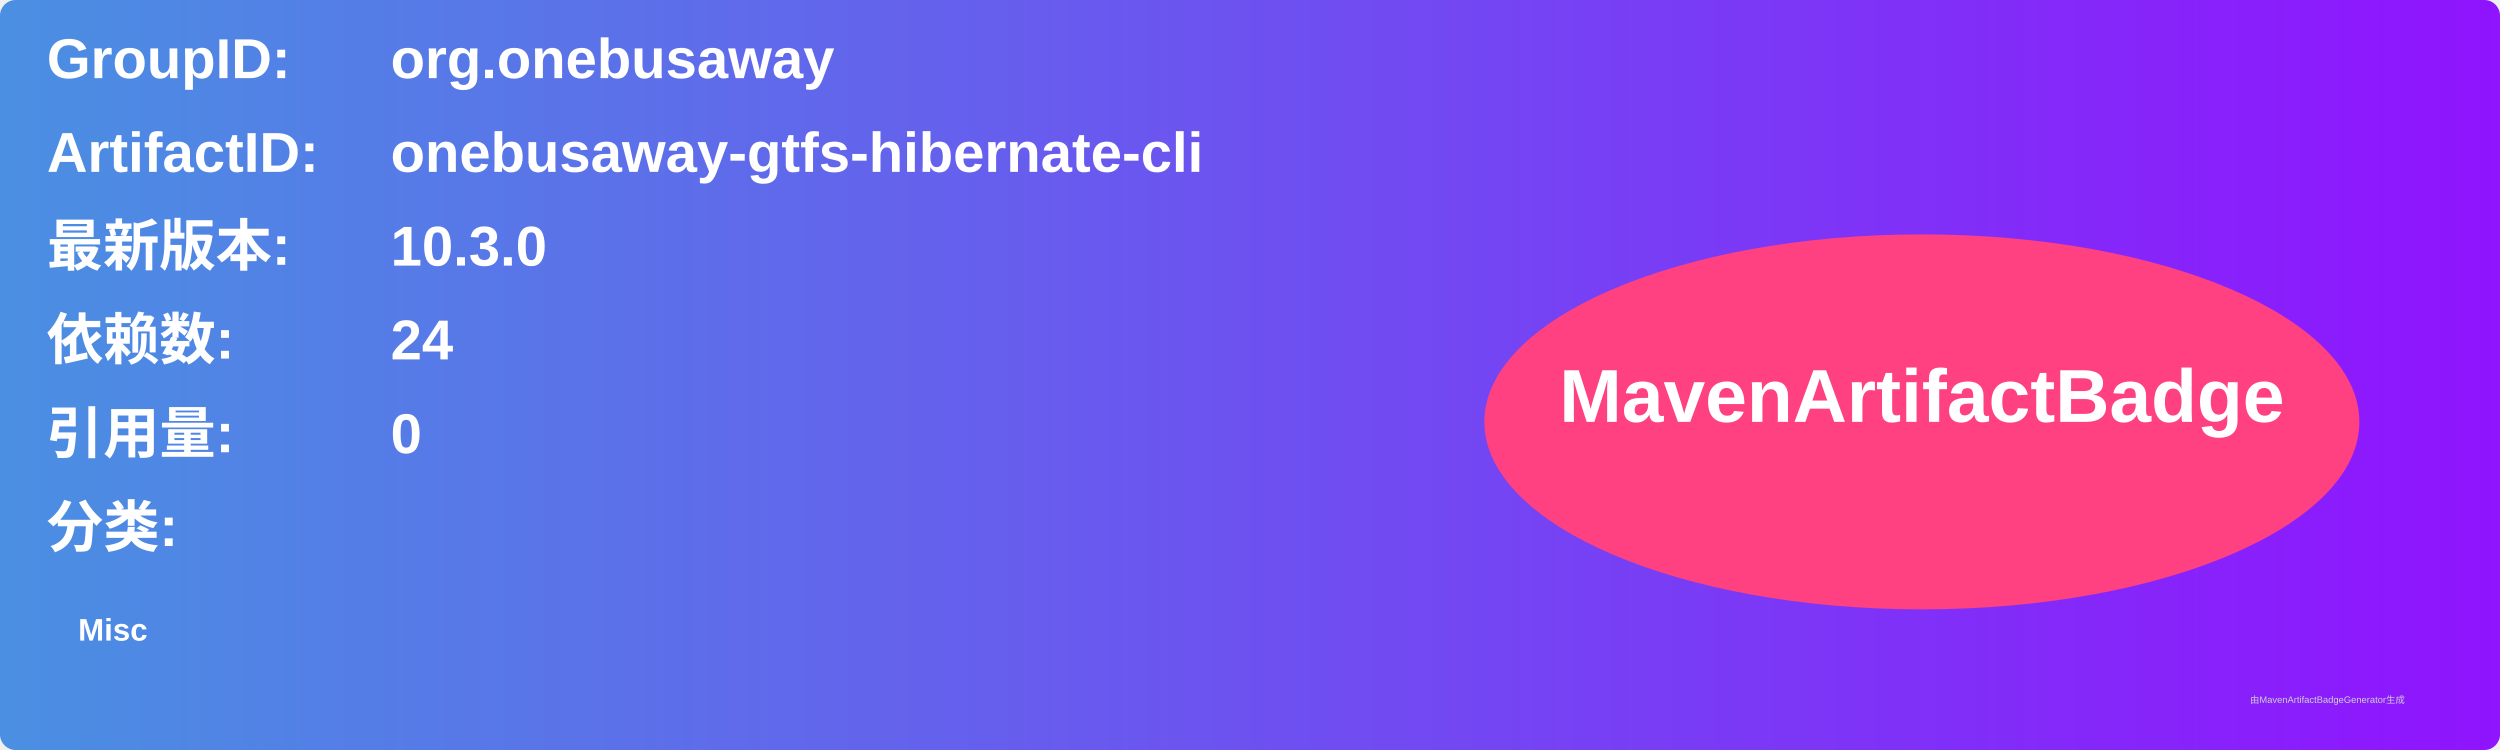
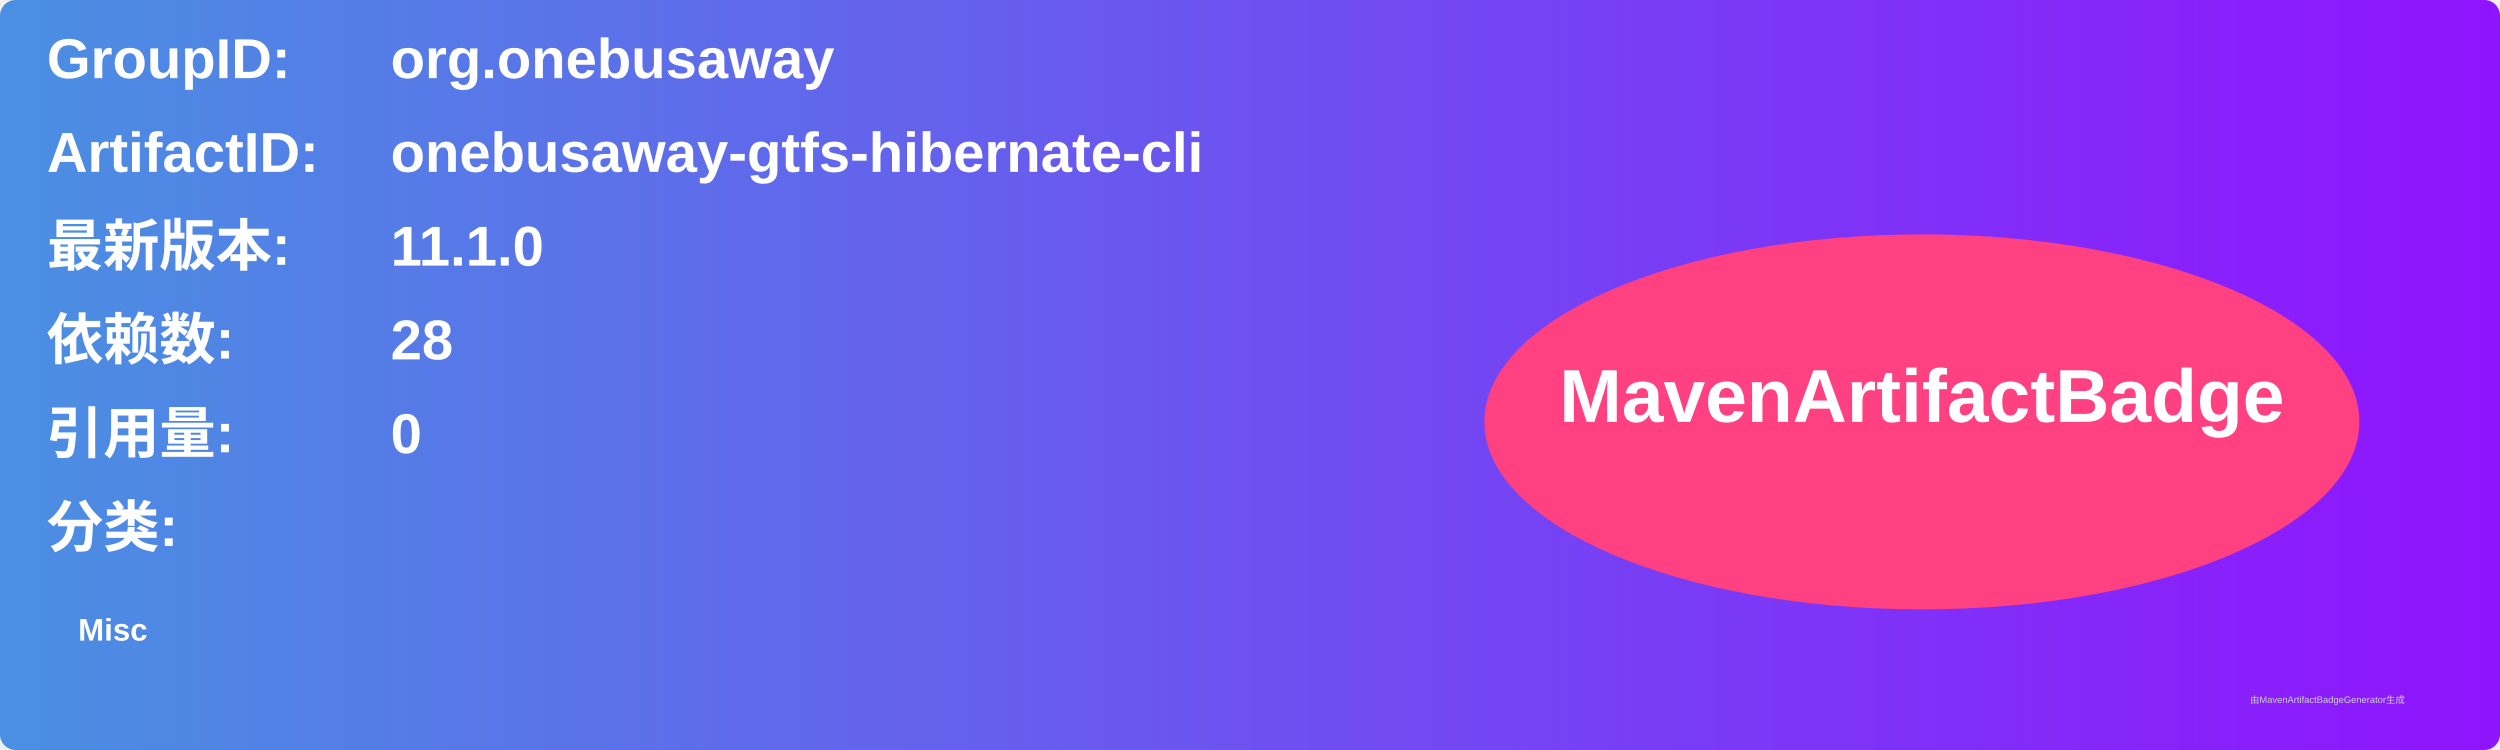
<svg xmlns="http://www.w3.org/2000/svg" width="800" height="240" viewBox="0 0 800 240">
  <linearGradient id="grad" x1="0%" y1="0%" x2="100%" y2="0%">
    <stop offset="0%" stop-color="#4a90e2" />
    <stop offset="100%" stop-color="#9013fe" />
  </linearGradient>
  <rect width="100%" height="100%" rx="5" ry="5" fill="url(#grad)" />
  <g transform="translate(15, 15)">
    <text x="0" y="10" font-family="Arial" font-size="18" fill="white" font-weight="bold" width="260">GroupID:</text>
    <text x="110" y="10" font-family="Arial" font-size="18" fill="white" font-weight="bold" width="460">org.onebusaway</text>
    <text x="0" y="40" font-family="Arial" font-size="18" fill="white" font-weight="bold" width="260">ArtifactID:</text>
    <text x="110" y="40" font-family="Arial" font-size="18" fill="white" font-weight="bold" width="460">onebusaway-gtfs-hibernate-cli</text>
    <text x="0" y="70" font-family="Arial" font-size="18" fill="white" font-weight="bold">最新版本:</text>
    <text x="110" y="70" font-family="Arial" font-size="18" fill="white" font-weight="bold">
-       <tspan font-weight="bold">10.3.0</tspan>
+       <tspan font-weight="bold">11.1.0</tspan>
    </text>
    <text x="0" y="100" font-family="Arial" font-size="18" fill="white" font-weight="bold">依赖数: </text>
    <text x="110" y="100" font-family="Arial" font-size="18" fill="white">
-       <tspan font-weight="bold">24</tspan>
+       <tspan font-weight="bold">28</tspan>
    </text>
    <text x="0" y="130" font-family="Arial" font-size="18" fill="white" font-weight="bold">引用量: </text>
    <text x="110" y="130" font-family="Arial" font-size="18" fill="white">
      <tspan font-weight="bold">0</tspan>
    </text>
    <text x="0" y="160" font-family="Arial" font-size="18" fill="white" font-weight="bold">分类:</text>
    <text x="10" y="190" font-family="Arial" font-size="10" fill="white">
      <tspan font-weight="bold">Misc</tspan>
    </text>
    <ellipse cx="600" cy="120" rx="140" ry="60" fill="#ff4081" />
    <text x="600" y="120" text-anchor="middle" font-family="Arial" font-size="24" fill="white" font-weight="bold">MavenArtifactBadge</text>
  </g>
  <text x="720" y="225" font-family="Arial" font-size="3" fill="#d0d0d0">由MavenArtifactBadgeGenerator生成</text>
</svg>
